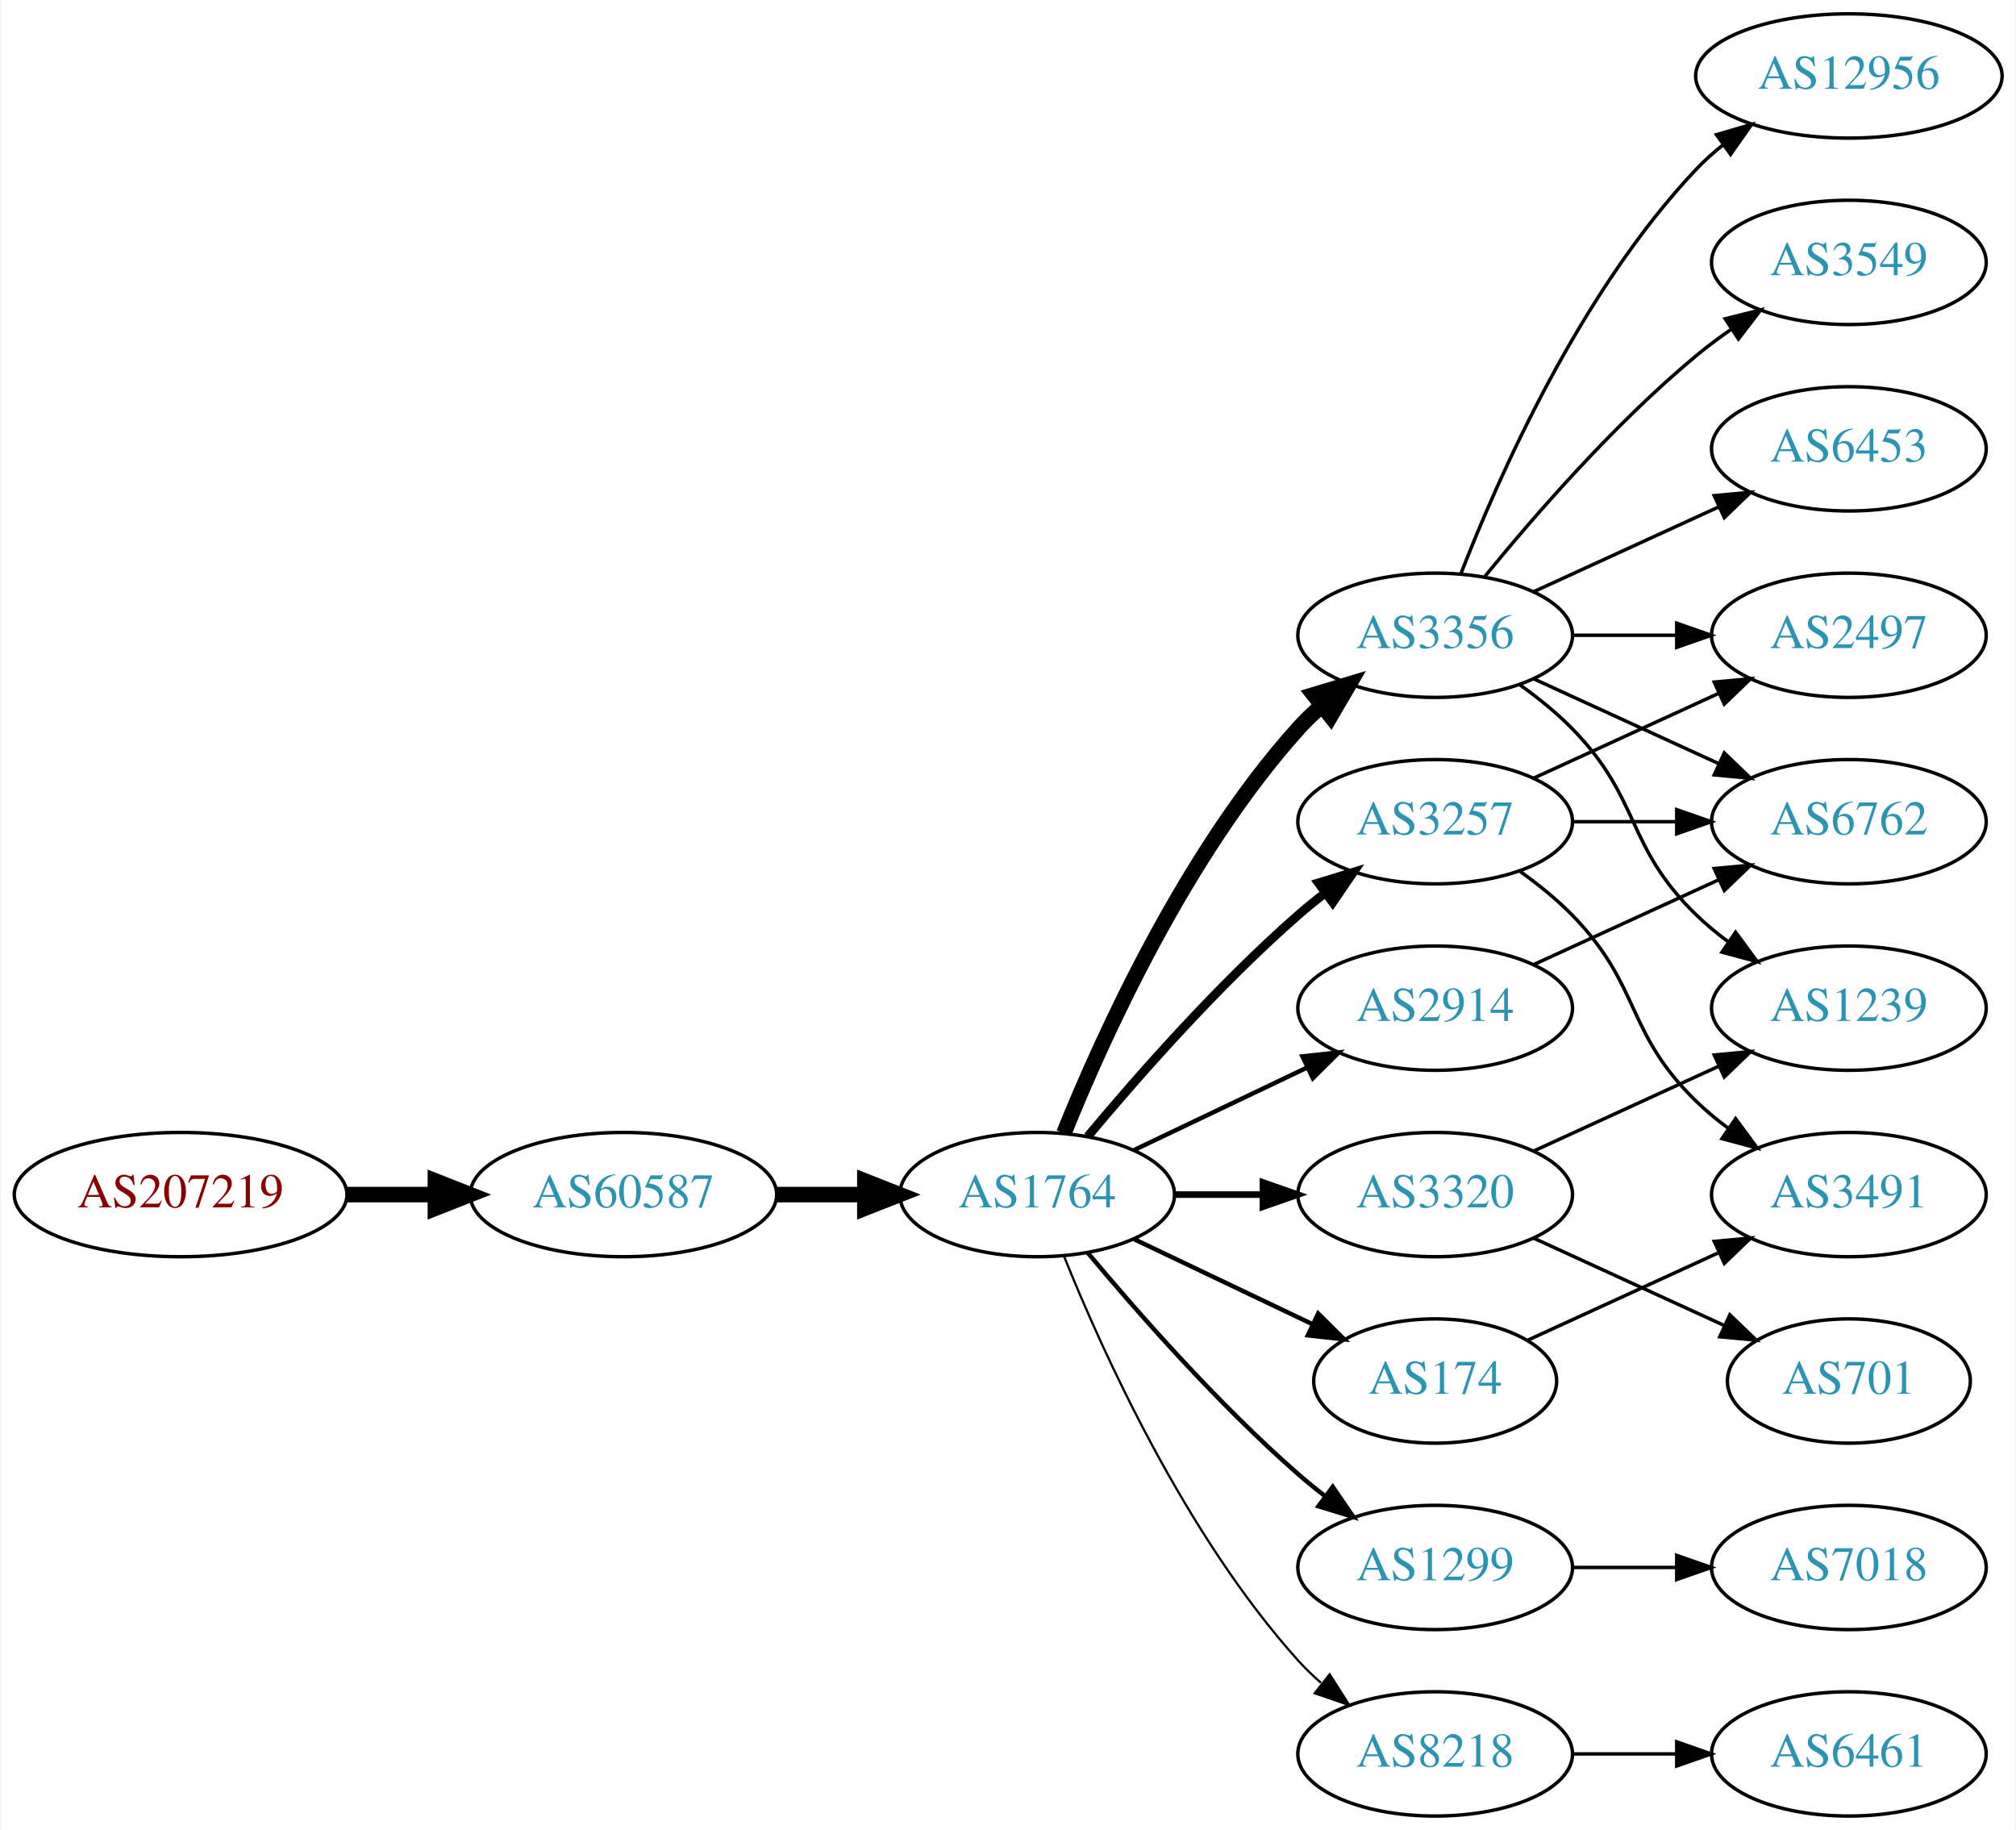
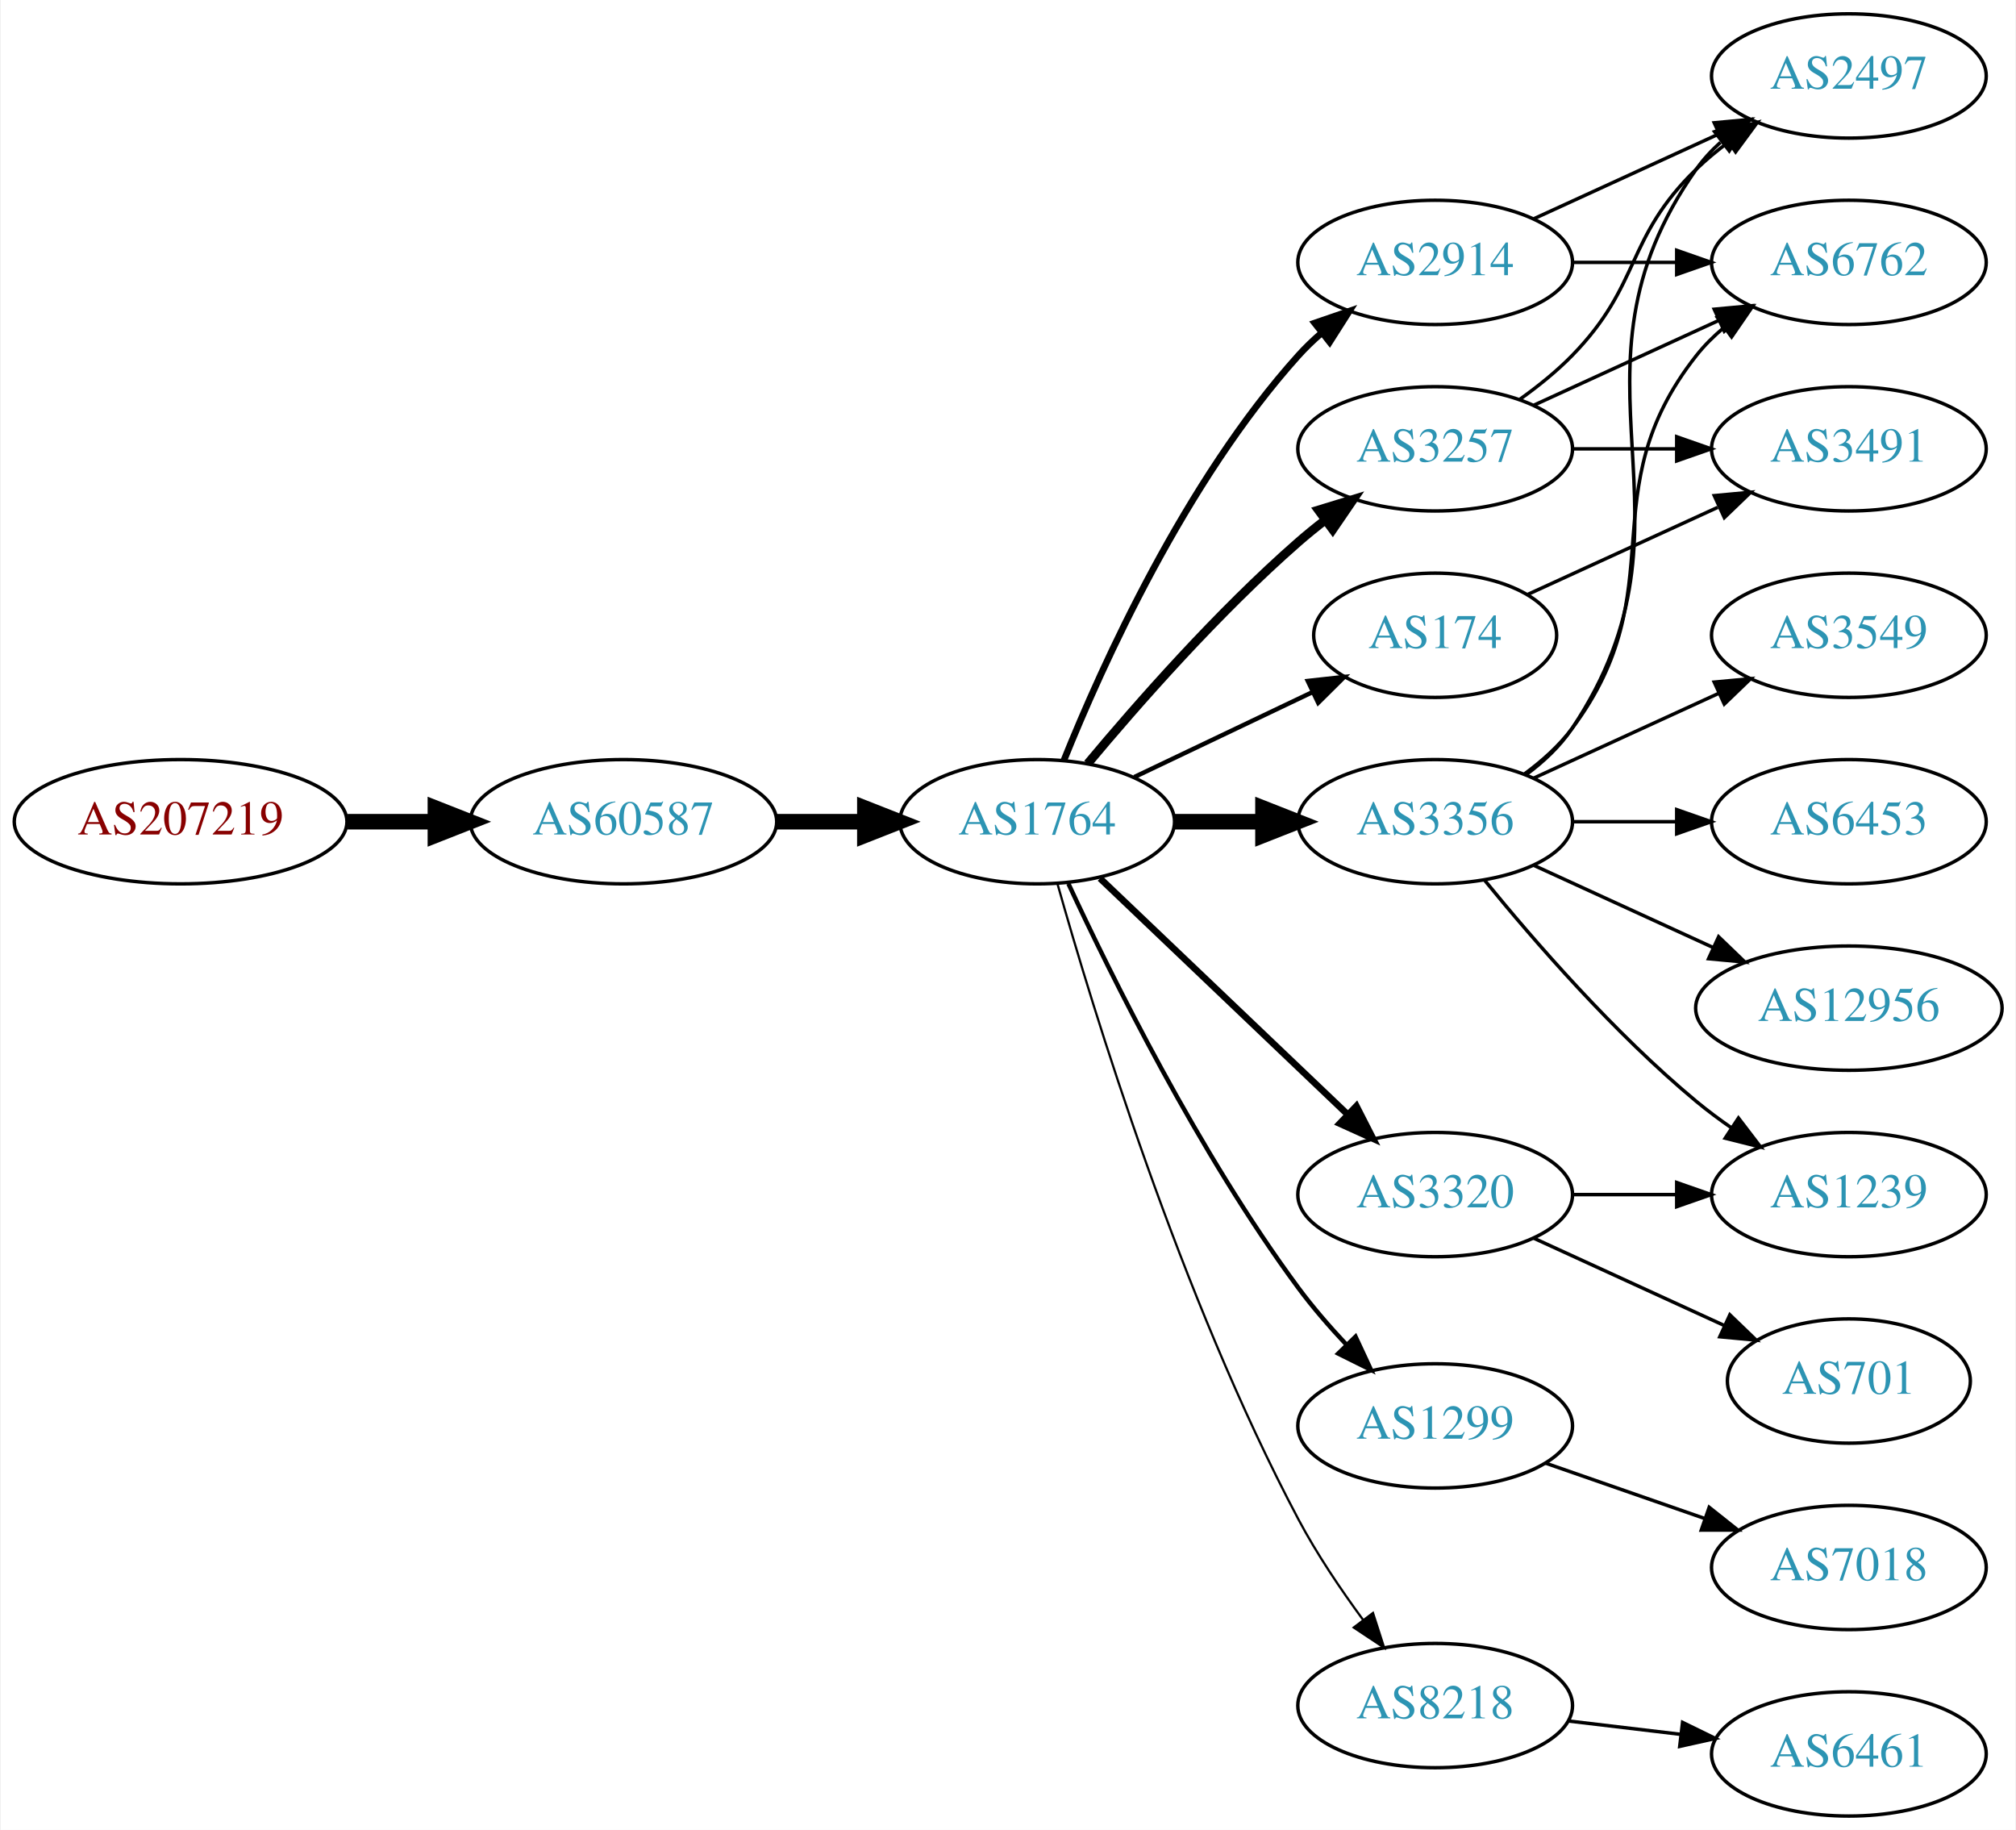
<svg xmlns="http://www.w3.org/2000/svg" xmlns:xlink="http://www.w3.org/1999/xlink" width="584pt" height="530pt" viewBox="0.00 0.00 583.56 530.00">
  <g id="graph0" class="graph" transform="scale(1 1) rotate(0) translate(4 526)">
    <polygon fill="white" stroke="none" points="-4,4 -4,-526 579.562,-526 579.562,4 -4,4" />
    <g id="node1" class="node">
      <g id="a_node1">
        <a xlink:href="/asn/207219" xlink:title="AS207219 ~ Rottenmann [AT]">
-           <ellipse fill="#ffffff" stroke="black" cx="48.096" cy="-180" rx="48.192" ry="18" />
-           <text text-anchor="middle" x="48.096" y="-176.3" font-family="Times,serif" font-size="14.00" fill="#880000">AS207219</text>
+           <ellipse fill="#ffffff" stroke="black" cx="48.096" cy="-288" rx="48.192" ry="18" />
+           <text text-anchor="middle" x="48.096" y="-284.3" font-family="Times,serif" font-size="14.00" fill="#880000">AS207219</text>
        </a>
      </g>
    </g>
    <g id="node2" class="node">
      <g id="a_node2">
        <a xlink:href="/asn/60587" xlink:title="AS60587 ~ XINON GmbH [AT]">
-           <ellipse fill="#ffffff" stroke="black" cx="176.388" cy="-180" rx="44.393" ry="18" />
-           <text text-anchor="middle" x="176.388" y="-176.3" font-family="Times,serif" font-size="14.00" fill="#2c94b3">AS60587</text>
+           <ellipse fill="#ffffff" stroke="black" cx="176.388" cy="-288" rx="44.393" ry="18" />
+           <text text-anchor="middle" x="176.388" y="-284.3" font-family="Times,serif" font-size="14.00" fill="#2c94b3">AS60587</text>
        </a>
      </g>
    </g>
    <g id="edge1" class="edge">
-       <path fill="none" stroke="black" stroke-width="4.5" d="M96.481,-180C104.742,-180 113.386,-180 121.799,-180" />
-       <polygon fill="black" stroke="black" stroke-width="4.5" points="121.904,-183.938 131.904,-180 121.904,-176.063 121.904,-183.938" />
+       <path fill="none" stroke="black" stroke-width="4.5" d="M96.481,-288C104.742,-288 113.386,-288 121.799,-288" />
+       <polygon fill="black" stroke="black" stroke-width="4.5" points="121.904,-291.938 131.904,-288 121.904,-284.063 121.904,-291.938" />
    </g>
    <g id="node3" class="node">
      <g id="a_node3">
        <a xlink:href="/asn/1764" xlink:title="AS1764 ~ NEXTLAYER-AS [AT]">
-           <ellipse fill="#ffffff" stroke="black" cx="296.23" cy="-180" rx="39.794" ry="18" />
-           <text text-anchor="middle" x="296.23" y="-176.3" font-family="Times,serif" font-size="14.00" fill="#2c94b3">AS1764</text>
+           <ellipse fill="#ffffff" stroke="black" cx="296.23" cy="-288" rx="39.794" ry="18" />
+           <text text-anchor="middle" x="296.23" y="-284.3" font-family="Times,serif" font-size="14.00" fill="#2c94b3">AS1764</text>
        </a>
      </g>
    </g>
    <g id="edge2" class="edge">
-       <path fill="none" stroke="black" stroke-width="4.5" d="M220.599,-180C228.911,-180 237.674,-180 246.156,-180" />
-       <polygon fill="black" stroke="black" stroke-width="4.5" points="246.315,-183.938 256.315,-180 246.315,-176.063 246.315,-183.938" />
+       <path fill="none" stroke="black" stroke-width="4.5" d="M220.599,-288C228.911,-288 237.674,-288 246.156,-288" />
+       <polygon fill="black" stroke="black" stroke-width="4.5" points="246.315,-291.938 256.315,-288 246.315,-284.063 246.315,-291.938" />
    </g>
    <g id="node4" class="node">
      <g id="a_node4">
        <a xlink:href="/asn/2914" xlink:title="AS2914 ~ NTT America, Inc. [US]">
-           <ellipse fill="#ffffff" stroke="black" cx="411.523" cy="-234" rx="39.794" ry="18" />
-           <text text-anchor="middle" x="411.523" y="-230.3" font-family="Times,serif" font-size="14.00" fill="#2c94b3">AS2914</text>
+           <ellipse fill="#ffffff" stroke="black" cx="411.523" cy="-450" rx="39.794" ry="18" />
+           <text text-anchor="middle" x="411.523" y="-446.3" font-family="Times,serif" font-size="14.00" fill="#2c94b3">AS2914</text>
        </a>
      </g>
    </g>
    <g id="edge3" class="edge">
-       <path fill="none" stroke="black" stroke-width="1.286" d="M324.367,-192.934C339.361,-200.081 358.182,-209.052 374.405,-216.785" />
-       <polygon fill="black" stroke="black" stroke-width="1.286" points="373.075,-220.028 383.608,-221.171 376.087,-213.709 373.075,-220.028" />
+       <path fill="none" stroke="black" stroke-width="1.929" d="M303.978,-305.787C315.029,-333.243 339.082,-386.578 371.877,-423 373.879,-425.224 376.098,-427.363 378.43,-429.397" />
+       <polygon fill="black" stroke="black" stroke-width="1.929" points="376.628,-432.433 386.649,-435.873 380.961,-426.935 376.628,-432.433" />
    </g>
    <g id="node5" class="node">
      <g id="a_node5">
-         <a xlink:href="/asn/3356" xlink:title="AS3356 ~ LEVEL3 [US]">
-           <ellipse fill="#ffffff" stroke="black" cx="411.523" cy="-342" rx="39.794" ry="18" />
-           <text text-anchor="middle" x="411.523" y="-338.3" font-family="Times,serif" font-size="14.00" fill="#2c94b3">AS3356</text>
+         <a xlink:href="/asn/3356" xlink:title="AS3356 ~ Level 3 Parent, LLC [US]">
+           <ellipse fill="#ffffff" stroke="black" cx="411.523" cy="-288" rx="39.794" ry="18" />
+           <text text-anchor="middle" x="411.523" y="-284.3" font-family="Times,serif" font-size="14.00" fill="#2c94b3">AS3356</text>
        </a>
      </g>
    </g>
    <g id="edge4" class="edge">
-       <path fill="none" stroke="black" stroke-width="4.5" d="M303.978,-197.787C315.029,-225.243 339.082,-278.578 371.877,-315 373.879,-317.224 376.098,-319.363 378.43,-321.397" />
-       <polygon fill="black" stroke="black" stroke-width="4.5" points="376.358,-324.777 386.649,-327.873 381.232,-318.591 376.358,-324.777" />
+       <path fill="none" stroke="black" stroke-width="4.5" d="M335.902,-288C344.105,-288 352.869,-288 361.401,-288" />
+       <polygon fill="black" stroke="black" stroke-width="4.5" points="361.641,-291.938 371.641,-288 361.641,-284.063 361.641,-291.938" />
    </g>
    <g id="node6" class="node">
      <g id="a_node6">
-         <a xlink:href="/asn/1299" xlink:title="AS1299 ~ Telia Carrier [EU]">
-           <ellipse fill="#ffffff" stroke="black" cx="411.523" cy="-72" rx="39.794" ry="18" />
-           <text text-anchor="middle" x="411.523" y="-68.3" font-family="Times,serif" font-size="14.00" fill="#2c94b3">AS1299</text>
+         <a xlink:href="/asn/3320" xlink:title="AS3320 ~ DTAG [DE]">
+           <ellipse fill="#ffffff" stroke="black" cx="411.523" cy="-180" rx="39.794" ry="18" />
+           <text text-anchor="middle" x="411.523" y="-176.3" font-family="Times,serif" font-size="14.00" fill="#2c94b3">AS3320</text>
        </a>
      </g>
    </g>
    <g id="edge5" class="edge">
-       <path fill="none" stroke="black" stroke-width="1.286" d="M310.86,-163.183C325.143,-146.071 348.689,-119.255 371.877,-99 374.342,-96.846 376.981,-94.706 379.678,-92.628" />
-       <polygon fill="black" stroke="black" stroke-width="1.286" points="381.851,-95.375 387.832,-86.63 377.703,-89.736 381.851,-95.375" />
+       <path fill="none" stroke="black" stroke-width="1.929" d="M314.437,-271.597C333.512,-253.413 364.432,-223.937 386.03,-203.349" />
+       <polygon fill="black" stroke="black" stroke-width="1.929" points="388.702,-205.637 393.526,-196.203 383.872,-200.57 388.702,-205.637" />
    </g>
    <g id="node7" class="node">
      <g id="a_node7">
        <a xlink:href="/asn/3257" xlink:title="AS3257 ~ GTT [DE]">
-           <ellipse fill="#ffffff" stroke="black" cx="411.523" cy="-288" rx="39.794" ry="18" />
-           <text text-anchor="middle" x="411.523" y="-284.3" font-family="Times,serif" font-size="14.00" fill="#2c94b3">AS3257</text>
+           <ellipse fill="#ffffff" stroke="black" cx="411.523" cy="-396" rx="39.794" ry="18" />
+           <text text-anchor="middle" x="411.523" y="-392.3" font-family="Times,serif" font-size="14.00" fill="#2c94b3">AS3257</text>
        </a>
      </g>
    </g>
    <g id="edge6" class="edge">
-       <path fill="none" stroke="black" stroke-width="2.571" d="M310.86,-196.817C325.143,-213.929 348.689,-240.745 371.877,-261 374.342,-263.154 376.981,-265.294 379.678,-267.372" />
-       <polygon fill="black" stroke="black" stroke-width="2.571" points="377.703,-270.264 387.832,-273.37 381.851,-264.625 377.703,-270.264" />
+       <path fill="none" stroke="black" stroke-width="2.571" d="M310.86,-304.817C325.143,-321.929 348.689,-348.745 371.877,-369 374.342,-371.154 376.981,-373.294 379.678,-375.372" />
+       <polygon fill="black" stroke="black" stroke-width="2.571" points="377.703,-378.264 387.832,-381.37 381.851,-372.625 377.703,-378.264" />
    </g>
    <g id="node8" class="node">
      <g id="a_node8">
-         <a xlink:href="/asn/3320" xlink:title="AS3320 ~ DTAG [DE]">
-           <ellipse fill="#ffffff" stroke="black" cx="411.523" cy="-180" rx="39.794" ry="18" />
-           <text text-anchor="middle" x="411.523" y="-176.3" font-family="Times,serif" font-size="14.00" fill="#2c94b3">AS3320</text>
+         <a xlink:href="/asn/1299" xlink:title="AS1299 ~ Telia Carrier [EU]">
+           <ellipse fill="#ffffff" stroke="black" cx="411.523" cy="-113" rx="39.794" ry="18" />
+           <text text-anchor="middle" x="411.523" y="-109.3" font-family="Times,serif" font-size="14.00" fill="#2c94b3">AS1299</text>
        </a>
      </g>
    </g>
    <g id="edge7" class="edge">
-       <path fill="none" stroke="black" stroke-width="1.929" d="M335.902,-180C344.105,-180 352.869,-180 361.401,-180" />
-       <polygon fill="black" stroke="black" stroke-width="1.929" points="361.641,-183.5 371.641,-180 361.641,-176.5 361.641,-183.5" />
+       <path fill="none" stroke="black" stroke-width="1.286" d="M305.276,-270.065C317.676,-243.325 343.058,-191.979 371.877,-153 376.042,-147.366 380.951,-141.712 385.848,-136.502" />
+       <polygon fill="black" stroke="black" stroke-width="1.286" points="388.451,-138.845 392.924,-129.241 383.438,-133.96 388.451,-138.845" />
    </g>
    <g id="node9" class="node">
      <g id="a_node9">
        <a xlink:href="/asn/8218" xlink:title="AS8218 ~ legacy Neotelecoms [FR]">
-           <ellipse fill="#ffffff" stroke="black" cx="411.523" cy="-18" rx="39.794" ry="18" />
-           <text text-anchor="middle" x="411.523" y="-14.3" font-family="Times,serif" font-size="14.00" fill="#2c94b3">AS8218</text>
+           <ellipse fill="#ffffff" stroke="black" cx="411.523" cy="-32" rx="39.794" ry="18" />
+           <text text-anchor="middle" x="411.523" y="-28.3" font-family="Times,serif" font-size="14.00" fill="#2c94b3">AS8218</text>
        </a>
      </g>
    </g>
    <g id="edge8" class="edge">
-       <path fill="none" stroke="black" stroke-width="0.643" d="M303.978,-162.213C315.029,-134.757 339.082,-81.422 371.877,-45 373.879,-42.776 376.098,-40.637 378.43,-38.603" />
-       <polygon fill="black" stroke="black" stroke-width="0.643" points="380.961,-41.065 386.649,-32.127 376.628,-35.567 380.961,-41.065" />
+       <path fill="none" stroke="black" stroke-width="0.643" d="M302.107,-270.03C312.289,-233.899 337.722,-150.41 371.877,-86 377.197,-75.966 384.146,-65.658 390.682,-56.772" />
+       <polygon fill="black" stroke="black" stroke-width="0.643" points="393.513,-58.831 396.755,-48.745 387.931,-54.608 393.513,-58.831" />
    </g>
    <g id="node10" class="node">
      <g id="a_node10">
        <a xlink:href="/asn/174" xlink:title="AS174 ~ Cogent Communications [US]">
-           <ellipse fill="#ffffff" stroke="black" cx="411.523" cy="-126" rx="35.194" ry="18" />
-           <text text-anchor="middle" x="411.523" y="-122.3" font-family="Times,serif" font-size="14.00" fill="#2c94b3">AS174</text>
+           <ellipse fill="#ffffff" stroke="black" cx="411.523" cy="-342" rx="35.194" ry="18" />
+           <text text-anchor="middle" x="411.523" y="-338.3" font-family="Times,serif" font-size="14.00" fill="#2c94b3">AS174</text>
        </a>
      </g>
    </g>
    <g id="edge9" class="edge">
-       <path fill="none" stroke="black" stroke-width="1.286" d="M324.367,-167.066C339.798,-159.71 359.284,-150.423 375.819,-142.541" />
-       <polygon fill="black" stroke="black" stroke-width="1.286" points="377.64,-145.551 385.161,-138.089 374.628,-139.232 377.64,-145.551" />
+       <path fill="none" stroke="black" stroke-width="1.286" d="M324.367,-300.934C339.798,-308.29 359.284,-317.577 375.819,-325.459" />
+       <polygon fill="black" stroke="black" stroke-width="1.286" points="374.628,-328.768 385.161,-329.911 377.64,-322.449 374.628,-328.768" />
    </g>
    <g id="node11" class="node">
      <g id="a_node11">
-         <a xlink:href="/asn/6762" xlink:title="AS6762 ~ TELECOM ITALIA SPARKLE S.p.A. [IT]">
-           <ellipse fill="#ffffff" stroke="black" cx="531.366" cy="-288" rx="39.794" ry="18" />
-           <text text-anchor="middle" x="531.366" y="-284.3" font-family="Times,serif" font-size="14.00" fill="#2c94b3">AS6762</text>
-         </a>
-       </g>
-     </g>
-     <g id="edge21" class="edge">
-       <path fill="none" stroke="black" d="M440.152,-246.661C456.109,-253.973 476.379,-263.261 493.662,-271.181" />
-       <polygon fill="black" stroke="black" points="492.361,-274.435 502.91,-275.419 495.277,-268.071 492.361,-274.435" />
+         <a xlink:href="/asn/2497" xlink:title="AS2497 ~ Internet Initiative Japan Inc. [JP]">
+           <ellipse fill="#ffffff" stroke="black" cx="531.366" cy="-504" rx="39.794" ry="18" />
+           <text text-anchor="middle" x="531.366" y="-500.3" font-family="Times,serif" font-size="14.00" fill="#2c94b3">AS2497</text>
+         </a>
+       </g>
    </g>
    <g id="edge10" class="edge">
-       <path fill="none" stroke="black" d="M440.152,-329.339C456.109,-322.027 476.379,-312.739 493.662,-304.819" />
-       <polygon fill="black" stroke="black" points="495.277,-307.929 502.91,-300.581 492.361,-301.565 495.277,-307.929" />
+       <path fill="none" stroke="black" d="M440.152,-462.661C456.109,-469.973 476.379,-479.261 493.662,-487.181" />
+       <polygon fill="black" stroke="black" points="492.361,-490.435 502.91,-491.419 495.277,-484.071 492.361,-490.435" />
    </g>
    <g id="node12" class="node">
      <g id="a_node12">
-         <a xlink:href="/asn/3549" xlink:title="AS3549 ~ Level 3 Parent, LLC [US]">
+         <a xlink:href="/asn/6762" xlink:title="AS6762 ~ TELECOM ITALIA SPARKLE S.p.A. [IT]">
          <ellipse fill="#ffffff" stroke="black" cx="531.366" cy="-450" rx="39.794" ry="18" />
-           <text text-anchor="middle" x="531.366" y="-446.3" font-family="Times,serif" font-size="14.00" fill="#2c94b3">AS3549</text>
+           <text text-anchor="middle" x="531.366" y="-446.3" font-family="Times,serif" font-size="14.00" fill="#2c94b3">AS6762</text>
        </a>
      </g>
    </g>
    <g id="edge11" class="edge">
-       <path fill="none" stroke="black" d="M425.942,-359.065C440.057,-376.375 463.471,-403.345 487.17,-423 490.386,-425.668 493.886,-428.27 497.457,-430.741" />
-       <polygon fill="black" stroke="black" points="495.535,-433.666 505.813,-436.236 499.381,-427.817 495.535,-433.666" />
+       <path fill="none" stroke="black" d="M451.436,-450C460.989,-450 471.339,-450 481.301,-450" />
+       <polygon fill="black" stroke="black" points="481.494,-453.5 491.494,-450 481.494,-446.5 481.494,-453.5" />
+     </g>
+     <g id="edge14" class="edge">
+       <path fill="none" stroke="black" d="M437.842,-301.607C442.898,-305.351 447.71,-309.831 451.17,-315 492.194,-376.294 444.59,-416.775 487.17,-477 489.161,-479.816 491.548,-482.401 494.164,-484.76" />
+       <polygon fill="black" stroke="black" points="492.463,-487.865 502.532,-491.162 496.716,-482.306 492.463,-487.865" />
+     </g>
+     <g id="edge16" class="edge">
+       <path fill="none" stroke="black" d="M437.454,-301.882C442.53,-305.611 447.448,-310.016 451.17,-315 481.441,-355.542 455.871,-383.246 487.17,-423 489.495,-425.953 492.238,-428.67 495.197,-431.147" />
+       <polygon fill="black" stroke="black" points="493.257,-434.064 503.394,-437.145 497.39,-428.415 493.257,-434.064" />
    </g>
    <g id="node13" class="node">
      <g id="a_node13">
-         <a xlink:href="/asn/6453" xlink:title="AS6453 ~ TATA COMMUNICATIONS (AMERICA) INC [US]">
-           <ellipse fill="#ffffff" stroke="black" cx="531.366" cy="-396" rx="39.794" ry="18" />
-           <text text-anchor="middle" x="531.366" y="-392.3" font-family="Times,serif" font-size="14.00" fill="#2c94b3">AS6453</text>
+         <a xlink:href="/asn/3549" xlink:title="AS3549 ~ Level 3 Parent, LLC [US]">
+           <ellipse fill="#ffffff" stroke="black" cx="531.366" cy="-342" rx="39.794" ry="18" />
+           <text text-anchor="middle" x="531.366" y="-338.3" font-family="Times,serif" font-size="14.00" fill="#2c94b3">AS3549</text>
        </a>
      </g>
    </g>
    <g id="edge12" class="edge">
-       <path fill="none" stroke="black" d="M440.152,-354.661C456.109,-361.973 476.379,-371.261 493.662,-379.181" />
-       <polygon fill="black" stroke="black" points="492.361,-382.435 502.91,-383.419 495.277,-376.071 492.361,-382.435" />
+       <path fill="none" stroke="black" d="M440.152,-300.661C456.109,-307.973 476.379,-317.261 493.662,-325.181" />
+       <polygon fill="black" stroke="black" points="492.361,-328.435 502.91,-329.419 495.277,-322.071 492.361,-328.435" />
    </g>
    <g id="node14" class="node">
      <g id="a_node14">
-         <a xlink:href="/asn/12956" xlink:title="AS12956 ~ TELXIUS [ES]">
-           <ellipse fill="#ffffff" stroke="black" cx="531.366" cy="-504" rx="44.393" ry="18" />
-           <text text-anchor="middle" x="531.366" y="-500.3" font-family="Times,serif" font-size="14.00" fill="#2c94b3">AS12956</text>
+         <a xlink:href="/asn/6453" xlink:title="AS6453 ~ TATA COMMUNICATIONS (AMERICA) INC [US]">
+           <ellipse fill="#ffffff" stroke="black" cx="531.366" cy="-288" rx="39.794" ry="18" />
+           <text text-anchor="middle" x="531.366" y="-284.3" font-family="Times,serif" font-size="14.00" fill="#2c94b3">AS6453</text>
        </a>
      </g>
    </g>
    <g id="edge13" class="edge">
-       <path fill="none" stroke="black" d="M419.046,-359.994C429.797,-387.728 453.454,-441.429 487.17,-477 489.554,-479.515 492.22,-481.893 495.026,-484.117" />
-       <polygon fill="black" stroke="black" points="493.02,-486.985 503.188,-489.961 497.095,-481.293 493.02,-486.985" />
+       <path fill="none" stroke="black" d="M451.436,-288C460.989,-288 471.339,-288 481.301,-288" />
+       <polygon fill="black" stroke="black" points="481.494,-291.5 491.494,-288 481.494,-284.5 481.494,-291.5" />
    </g>
    <g id="node15" class="node">
      <g id="a_node15">
        <a xlink:href="/asn/1239" xlink:title="AS1239 ~ Sprint [US]">
-           <ellipse fill="#ffffff" stroke="black" cx="531.366" cy="-234" rx="39.794" ry="18" />
-           <text text-anchor="middle" x="531.366" y="-230.3" font-family="Times,serif" font-size="14.00" fill="#2c94b3">AS1239</text>
-         </a>
-       </g>
-     </g>
-     <g id="edge14" class="edge">
-       <path fill="none" stroke="black" d="M436.117,-327.611C441.373,-323.852 446.705,-319.563 451.17,-315 471.342,-294.383 466.476,-281.094 487.17,-261 490.015,-258.237 493.189,-255.614 496.489,-253.166" />
-       <polygon fill="black" stroke="black" points="498.554,-255.994 504.837,-247.462 494.605,-250.214 498.554,-255.994" />
+           <ellipse fill="#ffffff" stroke="black" cx="531.366" cy="-180" rx="39.794" ry="18" />
+           <text text-anchor="middle" x="531.366" y="-176.3" font-family="Times,serif" font-size="14.00" fill="#2c94b3">AS1239</text>
+         </a>
+       </g>
+     </g>
+     <g id="edge15" class="edge">
+       <path fill="none" stroke="black" d="M425.942,-270.935C440.057,-253.625 463.471,-226.655 487.17,-207 490.386,-204.332 493.886,-201.73 497.457,-199.259" />
+       <polygon fill="black" stroke="black" points="499.381,-202.183 505.813,-193.764 495.535,-196.334 499.381,-202.183" />
    </g>
    <g id="node16" class="node">
      <g id="a_node16">
-         <a xlink:href="/asn/2497" xlink:title="AS2497 ~ Internet Initiative Japan Inc. [JP]">
-           <ellipse fill="#ffffff" stroke="black" cx="531.366" cy="-342" rx="39.794" ry="18" />
-           <text text-anchor="middle" x="531.366" y="-338.3" font-family="Times,serif" font-size="14.00" fill="#2c94b3">AS2497</text>
-         </a>
-       </g>
-     </g>
-     <g id="edge15" class="edge">
-       <path fill="none" stroke="black" d="M451.436,-342C460.989,-342 471.339,-342 481.301,-342" />
-       <polygon fill="black" stroke="black" points="481.494,-345.5 491.494,-342 481.494,-338.5 481.494,-345.5" />
+         <a xlink:href="/asn/12956" xlink:title="AS12956 ~ TELXIUS [ES]">
+           <ellipse fill="#ffffff" stroke="black" cx="531.366" cy="-234" rx="44.393" ry="18" />
+           <text text-anchor="middle" x="531.366" y="-230.3" font-family="Times,serif" font-size="14.00" fill="#2c94b3">AS12956</text>
+         </a>
+       </g>
+     </g>
+     <g id="edge17" class="edge">
+       <path fill="none" stroke="black" d="M440.152,-275.339C455.65,-268.238 475.216,-259.272 492.163,-251.506" />
+       <polygon fill="black" stroke="black" points="493.633,-254.683 501.266,-247.335 490.716,-248.319 493.633,-254.683" />
+     </g>
+     <g id="edge19" class="edge">
+       <path fill="none" stroke="black" d="M451.436,-180C460.989,-180 471.339,-180 481.301,-180" />
+       <polygon fill="black" stroke="black" points="481.494,-183.5 491.494,-180 481.494,-176.5 481.494,-183.5" />
+     </g>
+     <g id="node17" class="node">
+       <g id="a_node17">
+         <a xlink:href="/asn/701" xlink:title="AS701 ~ UUNET [US]">
+           <ellipse fill="#ffffff" stroke="black" cx="531.366" cy="-126" rx="35.194" ry="18" />
+           <text text-anchor="middle" x="531.366" y="-122.3" font-family="Times,serif" font-size="14.00" fill="#2c94b3">AS701</text>
+         </a>
+       </g>
+     </g>
+     <g id="edge18" class="edge">
+       <path fill="none" stroke="black" d="M440.152,-167.339C456.568,-159.817 477.55,-150.202 495.147,-142.139" />
+       <polygon fill="black" stroke="black" points="496.891,-145.189 504.524,-137.842 493.975,-138.826 496.891,-145.189" />
+     </g>
+     <g id="edge22" class="edge">
+       <path fill="none" stroke="black" d="M436.117,-410.389C441.373,-414.148 446.705,-418.437 451.17,-423 471.342,-443.617 466.476,-456.906 487.17,-477 490.015,-479.763 493.189,-482.386 496.489,-484.834" />
+       <polygon fill="black" stroke="black" points="494.605,-487.786 504.837,-490.538 498.554,-482.006 494.605,-487.786" />
+     </g>
+     <g id="edge21" class="edge">
+       <path fill="none" stroke="black" d="M440.152,-408.661C456.109,-415.973 476.379,-425.261 493.662,-433.181" />
+       <polygon fill="black" stroke="black" points="492.361,-436.435 502.91,-437.419 495.277,-430.071 492.361,-436.435" />
+     </g>
+     <g id="node18" class="node">
+       <g id="a_node18">
+         <a xlink:href="/asn/3491" xlink:title="AS3491 ~ PCCW Global, Inc. [US]">
+           <ellipse fill="#ffffff" stroke="black" cx="531.366" cy="-396" rx="39.794" ry="18" />
+           <text text-anchor="middle" x="531.366" y="-392.3" font-family="Times,serif" font-size="14.00" fill="#2c94b3">AS3491</text>
+         </a>
+       </g>
+     </g>
+     <g id="edge20" class="edge">
+       <path fill="none" stroke="black" d="M451.436,-396C460.989,-396 471.339,-396 481.301,-396" />
+       <polygon fill="black" stroke="black" points="481.494,-399.5 491.494,-396 481.494,-392.5 481.494,-399.5" />
    </g>
    <g id="node20" class="node">
      <g id="a_node20">
        <a xlink:href="/asn/7018" xlink:title="AS7018 ~ AT&amp;T Services, Inc. [US]">
          <ellipse fill="#ffffff" stroke="black" cx="531.366" cy="-72" rx="39.794" ry="18" />
          <text text-anchor="middle" x="531.366" y="-68.3" font-family="Times,serif" font-size="14.00" fill="#2c94b3">AS7018</text>
        </a>
      </g>
    </g>
-     <g id="edge23" class="edge">
-       <path fill="none" stroke="black" d="M451.436,-72C460.989,-72 471.339,-72 481.301,-72" />
-       <polygon fill="black" stroke="black" points="481.494,-75.5 491.494,-72 481.494,-68.5 481.494,-75.5" />
-     </g>
-     <g id="edge18" class="edge">
-       <path fill="none" stroke="black" d="M451.436,-288C460.989,-288 471.339,-288 481.301,-288" />
-       <polygon fill="black" stroke="black" points="481.494,-291.5 491.494,-288 481.494,-284.5 481.494,-291.5" />
-     </g>
-     <g id="edge16" class="edge">
-       <path fill="none" stroke="black" d="M440.152,-300.661C456.109,-307.973 476.379,-317.261 493.662,-325.181" />
-       <polygon fill="black" stroke="black" points="492.361,-328.435 502.91,-329.419 495.277,-322.071 492.361,-328.435" />
-     </g>
-     <g id="node17" class="node">
-       <g id="a_node17">
-         <a xlink:href="/asn/3491" xlink:title="AS3491 ~ PCCW Global, Inc. [US]">
-           <ellipse fill="#ffffff" stroke="black" cx="531.366" cy="-180" rx="39.794" ry="18" />
-           <text text-anchor="middle" x="531.366" y="-176.3" font-family="Times,serif" font-size="14.00" fill="#2c94b3">AS3491</text>
-         </a>
-       </g>
-     </g>
-     <g id="edge17" class="edge">
-       <path fill="none" stroke="black" d="M436.117,-273.611C441.373,-269.852 446.705,-265.563 451.17,-261 471.342,-240.383 466.476,-227.094 487.17,-207 490.015,-204.237 493.189,-201.614 496.489,-199.166" />
-       <polygon fill="black" stroke="black" points="498.554,-201.994 504.837,-193.462 494.605,-196.214 498.554,-201.994" />
-     </g>
-     <g id="edge19" class="edge">
-       <path fill="none" stroke="black" d="M440.152,-192.661C456.109,-199.973 476.379,-209.261 493.662,-217.181" />
-       <polygon fill="black" stroke="black" points="492.361,-220.435 502.91,-221.419 495.277,-214.071 492.361,-220.435" />
-     </g>
-     <g id="node18" class="node">
-       <g id="a_node18">
-         <a xlink:href="/asn/701" xlink:title="AS701 ~ UUNET [US]">
-           <ellipse fill="#ffffff" stroke="black" cx="531.366" cy="-126" rx="35.194" ry="18" />
-           <text text-anchor="middle" x="531.366" y="-122.3" font-family="Times,serif" font-size="14.00" fill="#2c94b3">AS701</text>
-         </a>
-       </g>
-     </g>
-     <g id="edge20" class="edge">
-       <path fill="none" stroke="black" d="M440.152,-167.339C456.568,-159.817 477.55,-150.202 495.147,-142.139" />
-       <polygon fill="black" stroke="black" points="496.891,-145.189 504.524,-137.842 493.975,-138.826 496.891,-145.189" />
+     <g id="edge24" class="edge">
+       <path fill="none" stroke="black" d="M443.485,-102.228C457.582,-97.323 474.458,-91.451 489.571,-86.193" />
+       <polygon fill="black" stroke="black" points="490.907,-89.434 499.202,-82.843 488.607,-82.823 490.907,-89.434" />
    </g>
    <g id="node19" class="node">
      <g id="a_node19">
        <a xlink:href="/asn/6461" xlink:title="AS6461 ~ Zayo Bandwidth [US]">
          <ellipse fill="#ffffff" stroke="black" cx="531.366" cy="-18" rx="39.794" ry="18" />
          <text text-anchor="middle" x="531.366" y="-14.3" font-family="Times,serif" font-size="14.00" fill="#2c94b3">AS6461</text>
        </a>
      </g>
    </g>
-     <g id="edge22" class="edge">
-       <path fill="none" stroke="black" d="M451.436,-18C460.989,-18 471.339,-18 481.301,-18" />
-       <polygon fill="black" stroke="black" points="481.494,-21.5 491.494,-18 481.494,-14.5 481.494,-21.5" />
-     </g>
-     <g id="edge24" class="edge">
-       <path fill="none" stroke="black" d="M438.384,-137.851C454.505,-145.238 475.507,-154.862 493.372,-163.048" />
-       <polygon fill="black" stroke="black" points="492.375,-166.441 502.924,-167.425 495.291,-160.077 492.375,-166.441" />
+     <g id="edge23" class="edge">
+       <path fill="none" stroke="black" d="M450.133,-27.532C460.444,-26.307 471.762,-24.962 482.562,-23.679" />
+       <polygon fill="black" stroke="black" points="483.191,-27.129 492.709,-22.474 482.366,-20.178 483.191,-27.129" />
+     </g>
+     <g id="edge25" class="edge">
+       <path fill="none" stroke="black" d="M438.384,-353.851C454.505,-361.238 475.507,-370.862 493.372,-379.048" />
+       <polygon fill="black" stroke="black" points="492.375,-382.441 502.924,-383.425 495.291,-376.077 492.375,-382.441" />
    </g>
  </g>
</svg>
